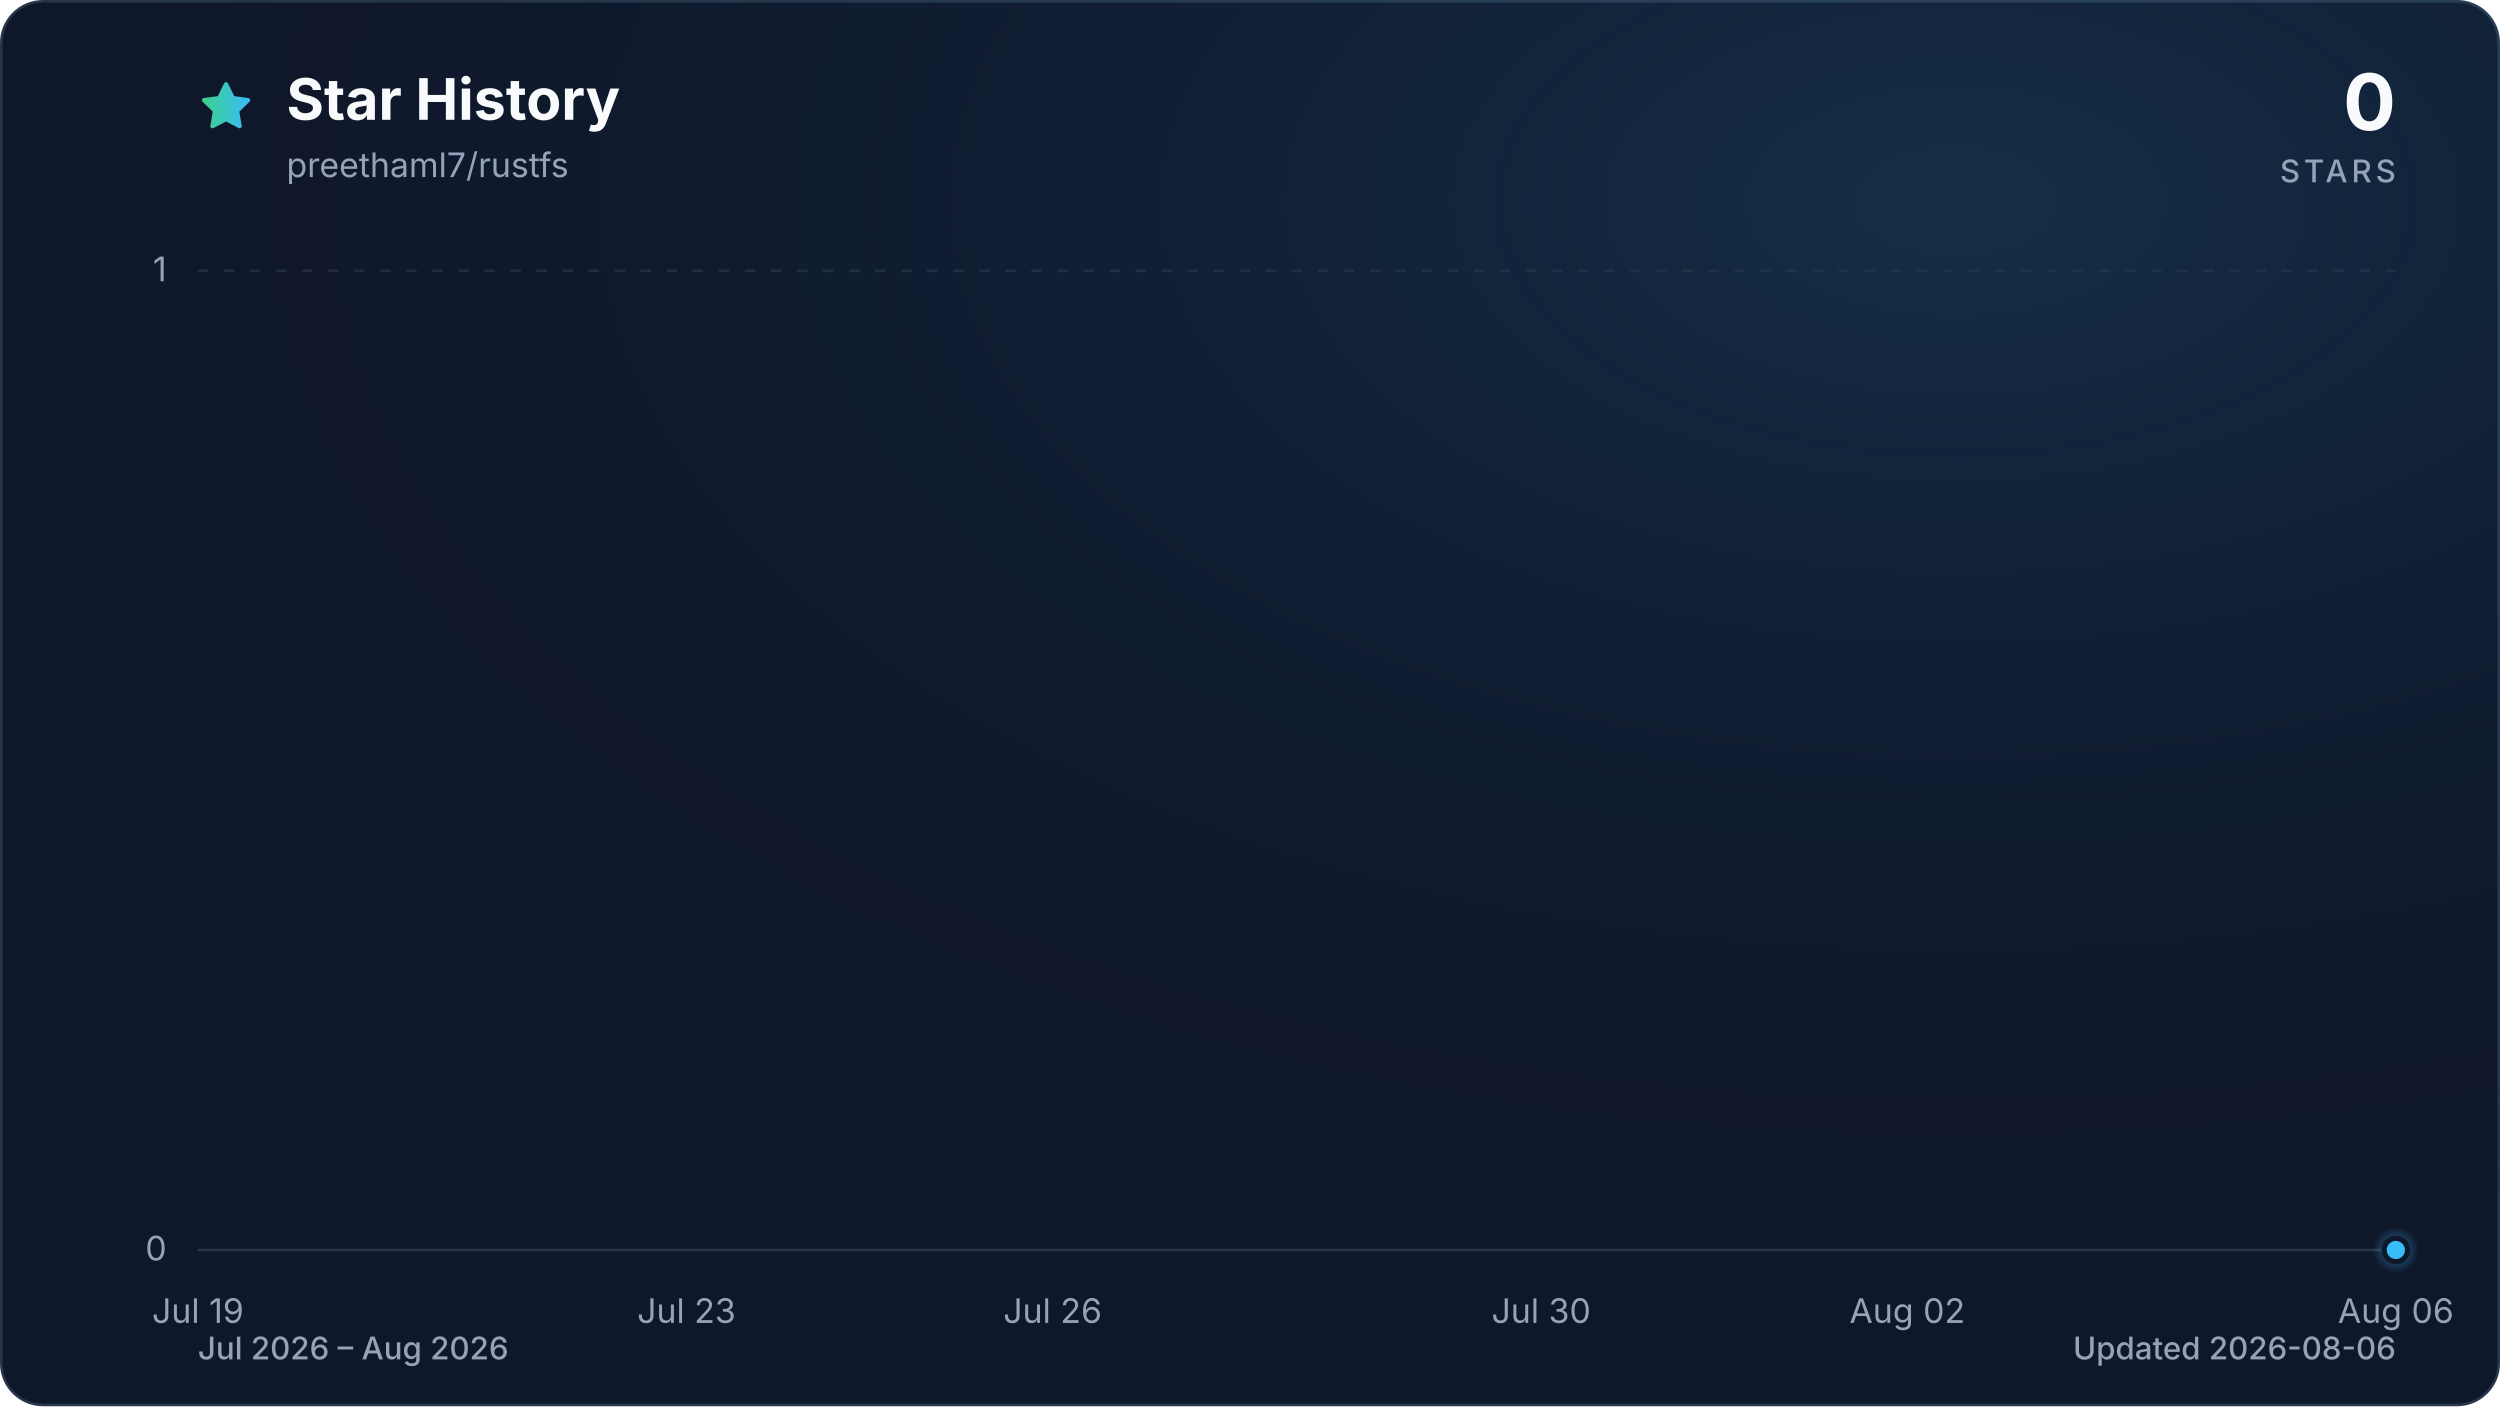
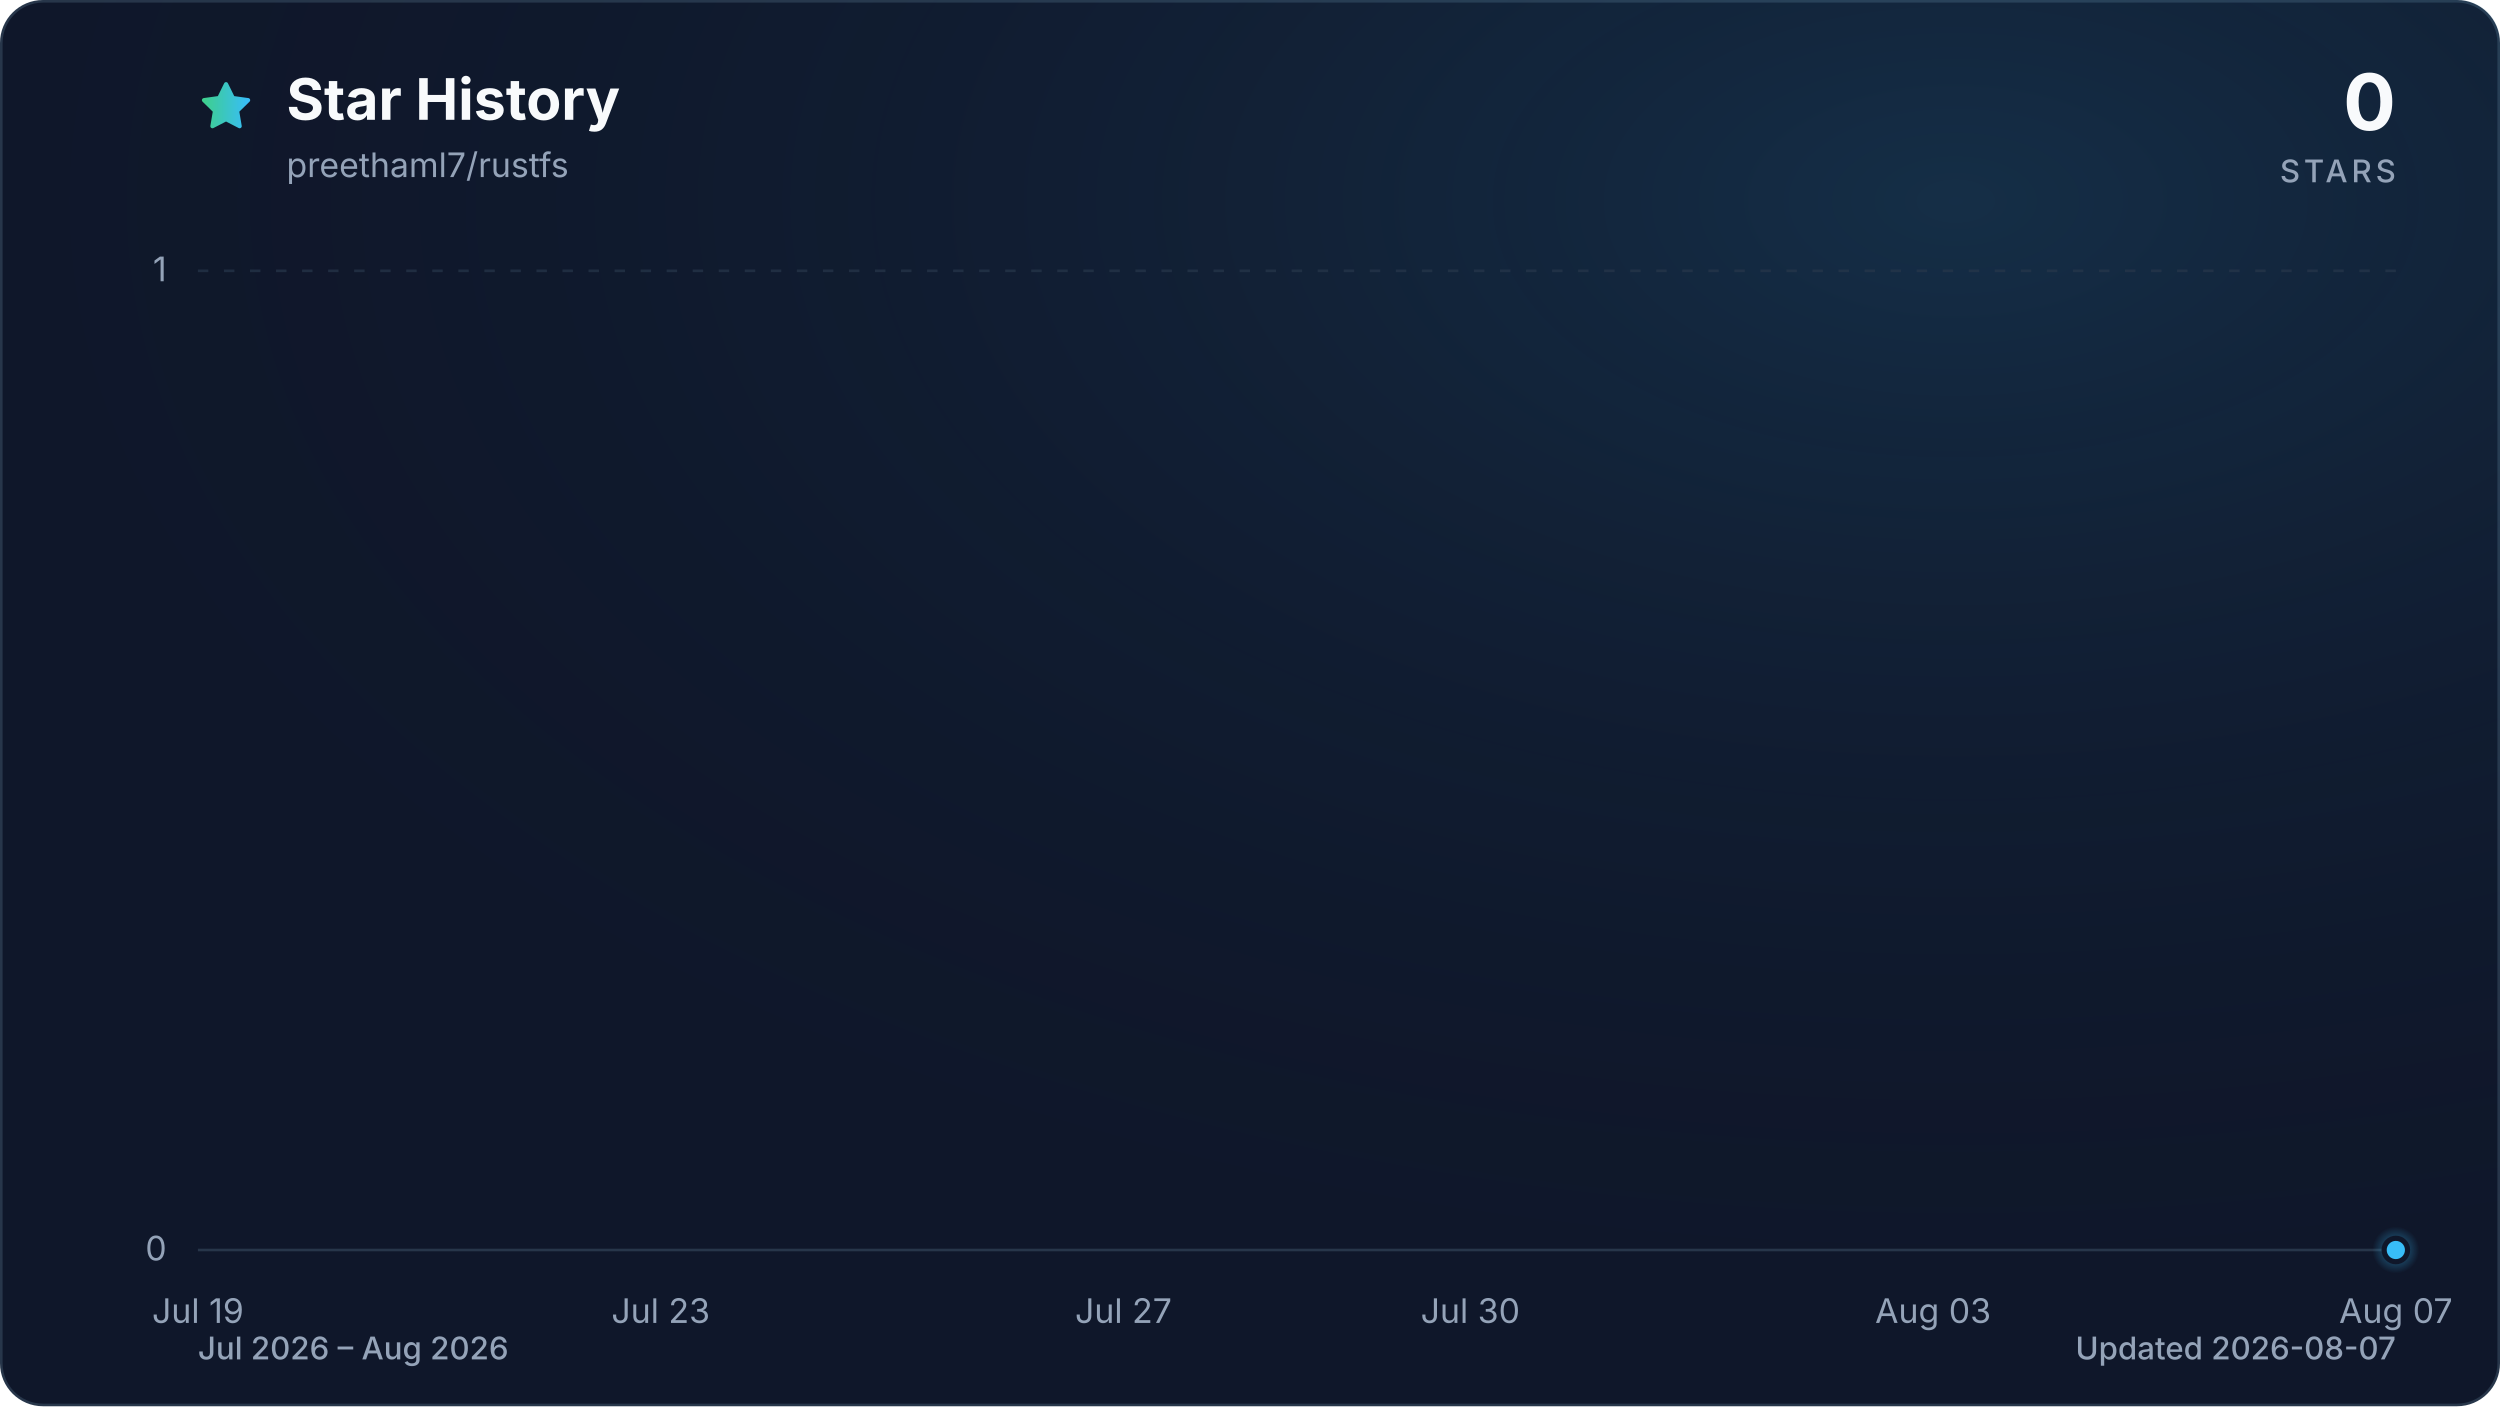
<svg xmlns="http://www.w3.org/2000/svg" viewBox="0 0 960 540" role="img" aria-labelledby="title description" data-style="gradient" data-variant="glow" data-animated="true">
  <defs>
    <linearGradient id="trend" x1="0" y1="0" x2="1" y2="0">
      <stop offset="0%" stop-color="#3ecf8e" />
      <stop offset="100%" stop-color="#38bdf8" />
    </linearGradient>
    <linearGradient id="area" x1="0" y1="0" x2="0" y2="1">
      <stop offset="0%" stop-color="#3ecf8e" stop-opacity="0.30" />
      <stop offset="55%" stop-color="#38bdf8" stop-opacity="0.10" />
      <stop offset="100%" stop-color="#38bdf8" stop-opacity="0.01" />
    </linearGradient>
    <radialGradient id="marker-halo" cx="50%" cy="50%" r="50%">
      <stop offset="0%" stop-color="#38bdf8" stop-opacity="0.55" />
      <stop offset="100%" stop-color="#38bdf8" stop-opacity="0" />
    </radialGradient>
    <radialGradient id="surface-glow" cx="78%" cy="14%" r="80%">
      <stop offset="0%" stop-color="#38bdf8" stop-opacity="0.14" />
      <stop offset="100%" stop-color="#0f172a" stop-opacity="0" />
    </radialGradient>
    <filter id="trend-glow" x="-20%" y="-20%" width="140%" height="140%">
      <feGaussianBlur stdDeviation="7" />
    </filter>
  </defs>
  <style>
.trend-enter{transform-box:fill-box;transform-origin:center;animation:trend-enter 520ms cubic-bezier(0.16,1,0.3,1)}
.marker-enter{transform-box:fill-box;transform-origin:center;animation:marker-enter 320ms cubic-bezier(0.16,1,0.3,1) 200ms both}
.marker-pulse{transform-box:fill-box;transform-origin:center;animation:marker-pulse 2.6s ease-out infinite}
@keyframes trend-enter{from{opacity:.35;transform:translateY(10px)}to{opacity:1;transform:translateY(0)}}
@keyframes marker-enter{from{opacity:0;transform:scale(.4)}to{opacity:1;transform:scale(1)}}
@keyframes marker-pulse{0%{opacity:.5;transform:scale(.7)}70%,100%{opacity:0;transform:scale(2.1)}}
@media (prefers-reduced-motion:reduce){.trend-enter,.marker-enter,.marker-pulse{animation:none!important}}
@media (prefers-reduced-motion:reduce){.marker-pulse{opacity:0}}
</style>
  <rect x="0.5" y="0.5" width="959" height="539" fill="#0f172a" stroke="#27364a" stroke-width="1" rx="16" />
  <rect width="960" height="540" fill="url(#surface-glow)" rx="16" />
  <path d="M12 2.6l2.9 5.9 6.5.9-4.7 4.6 1.1 6.5-5.8-3-5.8 3 1.1-6.5-4.7-4.6 6.5-.9L12 2.6Z" transform="translate(76 30) scale(.9)" fill="url(#trend)" stroke="url(#trend)" stroke-width="1.8" stroke-linejoin="round" aria-hidden="true" />
  <text x="110" y="46" fill="#f8fafc" font-family="ui-sans-serif, system-ui, -apple-system, BlinkMacSystemFont, 'Segoe UI', sans-serif" font-size="22" font-weight="700">Star History</text>
  <text x="110" y="68" fill="#94a3b8" font-family="ui-sans-serif, system-ui, -apple-system, BlinkMacSystemFont, 'Segoe UI', sans-serif" font-size="13">preethaml7/rustfs</text>
  <text x="920" y="50" fill="#f8fafc" font-family="ui-sans-serif, system-ui, -apple-system, BlinkMacSystemFont, 'Segoe UI', sans-serif" font-size="30" font-weight="700" text-anchor="end">0</text>
  <text x="920" y="70" fill="#94a3b8" font-family="ui-sans-serif, system-ui, -apple-system, BlinkMacSystemFont, 'Segoe UI', sans-serif" font-size="12" font-weight="500" letter-spacing="1.5" text-anchor="end">STARS</text>
  <line x1="76" y1="480.0" x2="920" y2="480.0" stroke="#27364a" stroke-width="1" stroke-dasharray="0" opacity="1" />
  <text x="64" y="484.0" fill="#94a3b8" font-family="ui-sans-serif, system-ui, -apple-system, BlinkMacSystemFont, 'Segoe UI', sans-serif" font-size="13" text-anchor="end">0</text>
  <line x1="76" y1="104.0" x2="920" y2="104.0" stroke="#27364a" stroke-width="1" stroke-dasharray="4 6" opacity="0.7" />
  <text x="64" y="108.0" fill="#94a3b8" font-family="ui-sans-serif, system-ui, -apple-system, BlinkMacSystemFont, 'Segoe UI', sans-serif" font-size="13" text-anchor="end">1</text>
  <text x="76.0" y="508" fill="#94a3b8" font-family="ui-sans-serif, system-ui, -apple-system, BlinkMacSystemFont, 'Segoe UI', sans-serif" font-size="13" text-anchor="middle">Jul 19</text>
-   <text x="263.6" y="508" fill="#94a3b8" font-family="ui-sans-serif, system-ui, -apple-system, BlinkMacSystemFont, 'Segoe UI', sans-serif" font-size="13" text-anchor="middle">Jul 23</text>
-   <text x="404.2" y="508" fill="#94a3b8" font-family="ui-sans-serif, system-ui, -apple-system, BlinkMacSystemFont, 'Segoe UI', sans-serif" font-size="13" text-anchor="middle">Jul 26</text>
-   <text x="591.8" y="508" fill="#94a3b8" font-family="ui-sans-serif, system-ui, -apple-system, BlinkMacSystemFont, 'Segoe UI', sans-serif" font-size="13" text-anchor="middle">Jul 30</text>
-   <text x="732.4" y="508" fill="#94a3b8" font-family="ui-sans-serif, system-ui, -apple-system, BlinkMacSystemFont, 'Segoe UI', sans-serif" font-size="13" text-anchor="middle">Aug 02</text>
-   <text x="920.0" y="508" fill="#94a3b8" font-family="ui-sans-serif, system-ui, -apple-system, BlinkMacSystemFont, 'Segoe UI', sans-serif" font-size="13" text-anchor="middle">Aug 06</text>
+   <text x="253.7" y="508" fill="#94a3b8" font-family="ui-sans-serif, system-ui, -apple-system, BlinkMacSystemFont, 'Segoe UI', sans-serif" font-size="13" text-anchor="middle">Jul 23</text>
+   <text x="431.4" y="508" fill="#94a3b8" font-family="ui-sans-serif, system-ui, -apple-system, BlinkMacSystemFont, 'Segoe UI', sans-serif" font-size="13" text-anchor="middle">Jul 27</text>
+   <text x="564.6" y="508" fill="#94a3b8" font-family="ui-sans-serif, system-ui, -apple-system, BlinkMacSystemFont, 'Segoe UI', sans-serif" font-size="13" text-anchor="middle">Jul 30</text>
+   <text x="742.3" y="508" fill="#94a3b8" font-family="ui-sans-serif, system-ui, -apple-system, BlinkMacSystemFont, 'Segoe UI', sans-serif" font-size="13" text-anchor="middle">Aug 03</text>
+   <text x="920.0" y="508" fill="#94a3b8" font-family="ui-sans-serif, system-ui, -apple-system, BlinkMacSystemFont, 'Segoe UI', sans-serif" font-size="13" text-anchor="middle">Aug 07</text>
  <g class="trend-enter">
-     <path d="M 76.0 480.0 C 91.6 480.0, 107.3 480.0, 122.9 480.0 C 138.5 480.0, 154.1 480.0, 169.8 480.0 C 185.4 480.0, 201.0 480.0, 216.7 480.0 C 232.3 480.0, 247.9 480.0, 263.6 480.0 C 279.2 480.0, 294.8 480.0, 310.4 480.0 C 326.1 480.0, 341.7 480.0, 357.3 480.0 C 373.0 480.0, 388.6 480.0, 404.2 480.0 C 419.9 480.0, 435.5 480.0, 451.1 480.0 C 466.7 480.0, 482.4 480.0, 498.0 480.0 C 513.6 480.0, 529.3 480.0, 544.9 480.0 C 560.5 480.0, 576.1 480.0, 591.8 480.0 C 607.4 480.0, 623.0 480.0, 638.7 480.0 C 654.3 480.0, 669.9 480.0, 685.6 480.0 C 701.2 480.0, 716.8 480.0, 732.4 480.0 C 748.1 480.0, 763.7 480.0, 779.3 480.0 C 795.0 480.0, 810.6 480.0, 826.2 480.0 C 841.9 480.0, 857.5 480.0, 873.1 480.0 C 888.7 480.0, 904.4 480.0, 920.0 480.0 L 920.0 480.0 L 76.0 480.0 Z" fill="url(#area)" />
-     <path d="M 76.0 480.0 C 91.6 480.0, 107.3 480.0, 122.9 480.0 C 138.5 480.0, 154.1 480.0, 169.8 480.0 C 185.4 480.0, 201.0 480.0, 216.7 480.0 C 232.3 480.0, 247.9 480.0, 263.6 480.0 C 279.2 480.0, 294.8 480.0, 310.4 480.0 C 326.1 480.0, 341.7 480.0, 357.3 480.0 C 373.0 480.0, 388.6 480.0, 404.2 480.0 C 419.9 480.0, 435.5 480.0, 451.1 480.0 C 466.7 480.0, 482.4 480.0, 498.0 480.0 C 513.6 480.0, 529.3 480.0, 544.9 480.0 C 560.5 480.0, 576.1 480.0, 591.8 480.0 C 607.4 480.0, 623.0 480.0, 638.7 480.0 C 654.3 480.0, 669.9 480.0, 685.6 480.0 C 701.2 480.0, 716.8 480.0, 732.4 480.0 C 748.1 480.0, 763.7 480.0, 779.3 480.0 C 795.0 480.0, 810.6 480.0, 826.2 480.0 C 841.9 480.0, 857.5 480.0, 873.1 480.0 C 888.7 480.0, 904.4 480.0, 920.0 480.0" fill="none" stroke="url(#trend)" stroke-width="12" stroke-linecap="round" stroke-linejoin="round" opacity="0.16" filter="url(#trend-glow)" />
-     <path d="M 76.0 480.0 C 91.6 480.0, 107.3 480.0, 122.9 480.0 C 138.5 480.0, 154.1 480.0, 169.8 480.0 C 185.4 480.0, 201.0 480.0, 216.7 480.0 C 232.3 480.0, 247.9 480.0, 263.6 480.0 C 279.2 480.0, 294.8 480.0, 310.4 480.0 C 326.1 480.0, 341.7 480.0, 357.3 480.0 C 373.0 480.0, 388.6 480.0, 404.2 480.0 C 419.9 480.0, 435.5 480.0, 451.1 480.0 C 466.7 480.0, 482.4 480.0, 498.0 480.0 C 513.6 480.0, 529.3 480.0, 544.9 480.0 C 560.5 480.0, 576.1 480.0, 591.8 480.0 C 607.4 480.0, 623.0 480.0, 638.7 480.0 C 654.3 480.0, 669.9 480.0, 685.6 480.0 C 701.2 480.0, 716.8 480.0, 732.4 480.0 C 748.1 480.0, 763.7 480.0, 779.3 480.0 C 795.0 480.0, 810.6 480.0, 826.2 480.0 C 841.9 480.0, 857.5 480.0, 873.1 480.0 C 888.7 480.0, 904.4 480.0, 920.0 480.0" fill="none" stroke="url(#trend)" stroke-width="3" stroke-linecap="round" stroke-linejoin="round" />
+     <path d="M 76.0 480.0 C 90.8 480.0, 105.6 480.0, 120.4 480.0 C 135.2 480.0, 150.0 480.0, 164.8 480.0 C 179.6 480.0, 194.5 480.0, 209.3 480.0 C 224.1 480.0, 238.9 480.0, 253.7 480.0 C 268.5 480.0, 283.3 480.0, 298.1 480.0 C 312.9 480.0, 327.7 480.0, 342.5 480.0 C 357.3 480.0, 372.1 480.0, 386.9 480.0 C 401.8 480.0, 416.6 480.0, 431.4 480.0 C 446.2 480.0, 461.0 480.0, 475.8 480.0 C 490.6 480.0, 505.4 480.0, 520.2 480.0 C 535.0 480.0, 549.8 480.0, 564.6 480.0 C 579.4 480.0, 594.2 480.0, 609.1 480.0 C 623.9 480.0, 638.7 480.0, 653.5 480.0 C 668.3 480.0, 683.1 480.0, 697.9 480.0 C 712.7 480.0, 727.5 480.0, 742.3 480.0 C 757.1 480.0, 771.9 480.0, 786.7 480.0 C 801.5 480.0, 816.4 480.0, 831.2 480.0 C 846.0 480.0, 860.8 480.0, 875.6 480.0 C 890.4 480.0, 905.2 480.0, 920.0 480.0 L 920.0 480.0 L 76.0 480.0 Z" fill="url(#area)" />
+     <path d="M 76.0 480.0 C 90.8 480.0, 105.6 480.0, 120.4 480.0 C 135.2 480.0, 150.0 480.0, 164.8 480.0 C 179.6 480.0, 194.5 480.0, 209.3 480.0 C 224.1 480.0, 238.9 480.0, 253.7 480.0 C 268.5 480.0, 283.3 480.0, 298.1 480.0 C 312.9 480.0, 327.7 480.0, 342.5 480.0 C 357.3 480.0, 372.1 480.0, 386.9 480.0 C 401.8 480.0, 416.6 480.0, 431.4 480.0 C 446.2 480.0, 461.0 480.0, 475.8 480.0 C 490.6 480.0, 505.4 480.0, 520.2 480.0 C 535.0 480.0, 549.8 480.0, 564.6 480.0 C 579.4 480.0, 594.2 480.0, 609.1 480.0 C 623.9 480.0, 638.7 480.0, 653.5 480.0 C 668.3 480.0, 683.1 480.0, 697.9 480.0 C 712.7 480.0, 727.5 480.0, 742.3 480.0 C 757.1 480.0, 771.9 480.0, 786.7 480.0 C 801.5 480.0, 816.4 480.0, 831.2 480.0 C 846.0 480.0, 860.8 480.0, 875.6 480.0 C 890.4 480.0, 905.2 480.0, 920.0 480.0" fill="none" stroke="url(#trend)" stroke-width="12" stroke-linecap="round" stroke-linejoin="round" opacity="0.16" filter="url(#trend-glow)" />
+     <path d="M 76.0 480.0 C 90.8 480.0, 105.6 480.0, 120.4 480.0 C 135.2 480.0, 150.0 480.0, 164.8 480.0 C 179.6 480.0, 194.5 480.0, 209.3 480.0 C 224.1 480.0, 238.9 480.0, 253.7 480.0 C 268.5 480.0, 283.3 480.0, 298.1 480.0 C 312.9 480.0, 327.7 480.0, 342.5 480.0 C 357.3 480.0, 372.1 480.0, 386.9 480.0 C 401.8 480.0, 416.6 480.0, 431.4 480.0 C 446.2 480.0, 461.0 480.0, 475.8 480.0 C 490.6 480.0, 505.4 480.0, 520.2 480.0 C 535.0 480.0, 549.8 480.0, 564.6 480.0 C 579.4 480.0, 594.2 480.0, 609.1 480.0 C 623.9 480.0, 638.7 480.0, 653.5 480.0 C 668.3 480.0, 683.1 480.0, 697.9 480.0 C 712.7 480.0, 727.5 480.0, 742.3 480.0 C 757.1 480.0, 771.9 480.0, 786.7 480.0 C 801.5 480.0, 816.4 480.0, 831.2 480.0 C 846.0 480.0, 860.8 480.0, 875.6 480.0 C 890.4 480.0, 905.2 480.0, 920.0 480.0" fill="none" stroke="url(#trend)" stroke-width="3" stroke-linecap="round" stroke-linejoin="round" />
  </g>
  <g class="marker-enter">
    <circle class="marker-pulse" cx="920.0" cy="480.0" r="9" fill="url(#marker-halo)" />
    <circle cx="920.0" cy="480.0" r="4.5" fill="#38bdf8" stroke="#0f172a" stroke-width="2" />
  </g>
  <text x="76" y="522" fill="#94a3b8" font-family="ui-sans-serif, system-ui, -apple-system, BlinkMacSystemFont, 'Segoe UI', sans-serif" font-size="12" font-weight="500">Jul 2026 – Aug 2026</text>
-   <text x="920" y="522" fill="#94a3b8" font-family="ui-sans-serif, system-ui, -apple-system, BlinkMacSystemFont, 'Segoe UI', sans-serif" font-size="12" font-weight="500" text-anchor="end">Updated 2026-08-06</text>
+   <text x="920" y="522" fill="#94a3b8" font-family="ui-sans-serif, system-ui, -apple-system, BlinkMacSystemFont, 'Segoe UI', sans-serif" font-size="12" font-weight="500" text-anchor="end">Updated 2026-08-07</text>
</svg>
